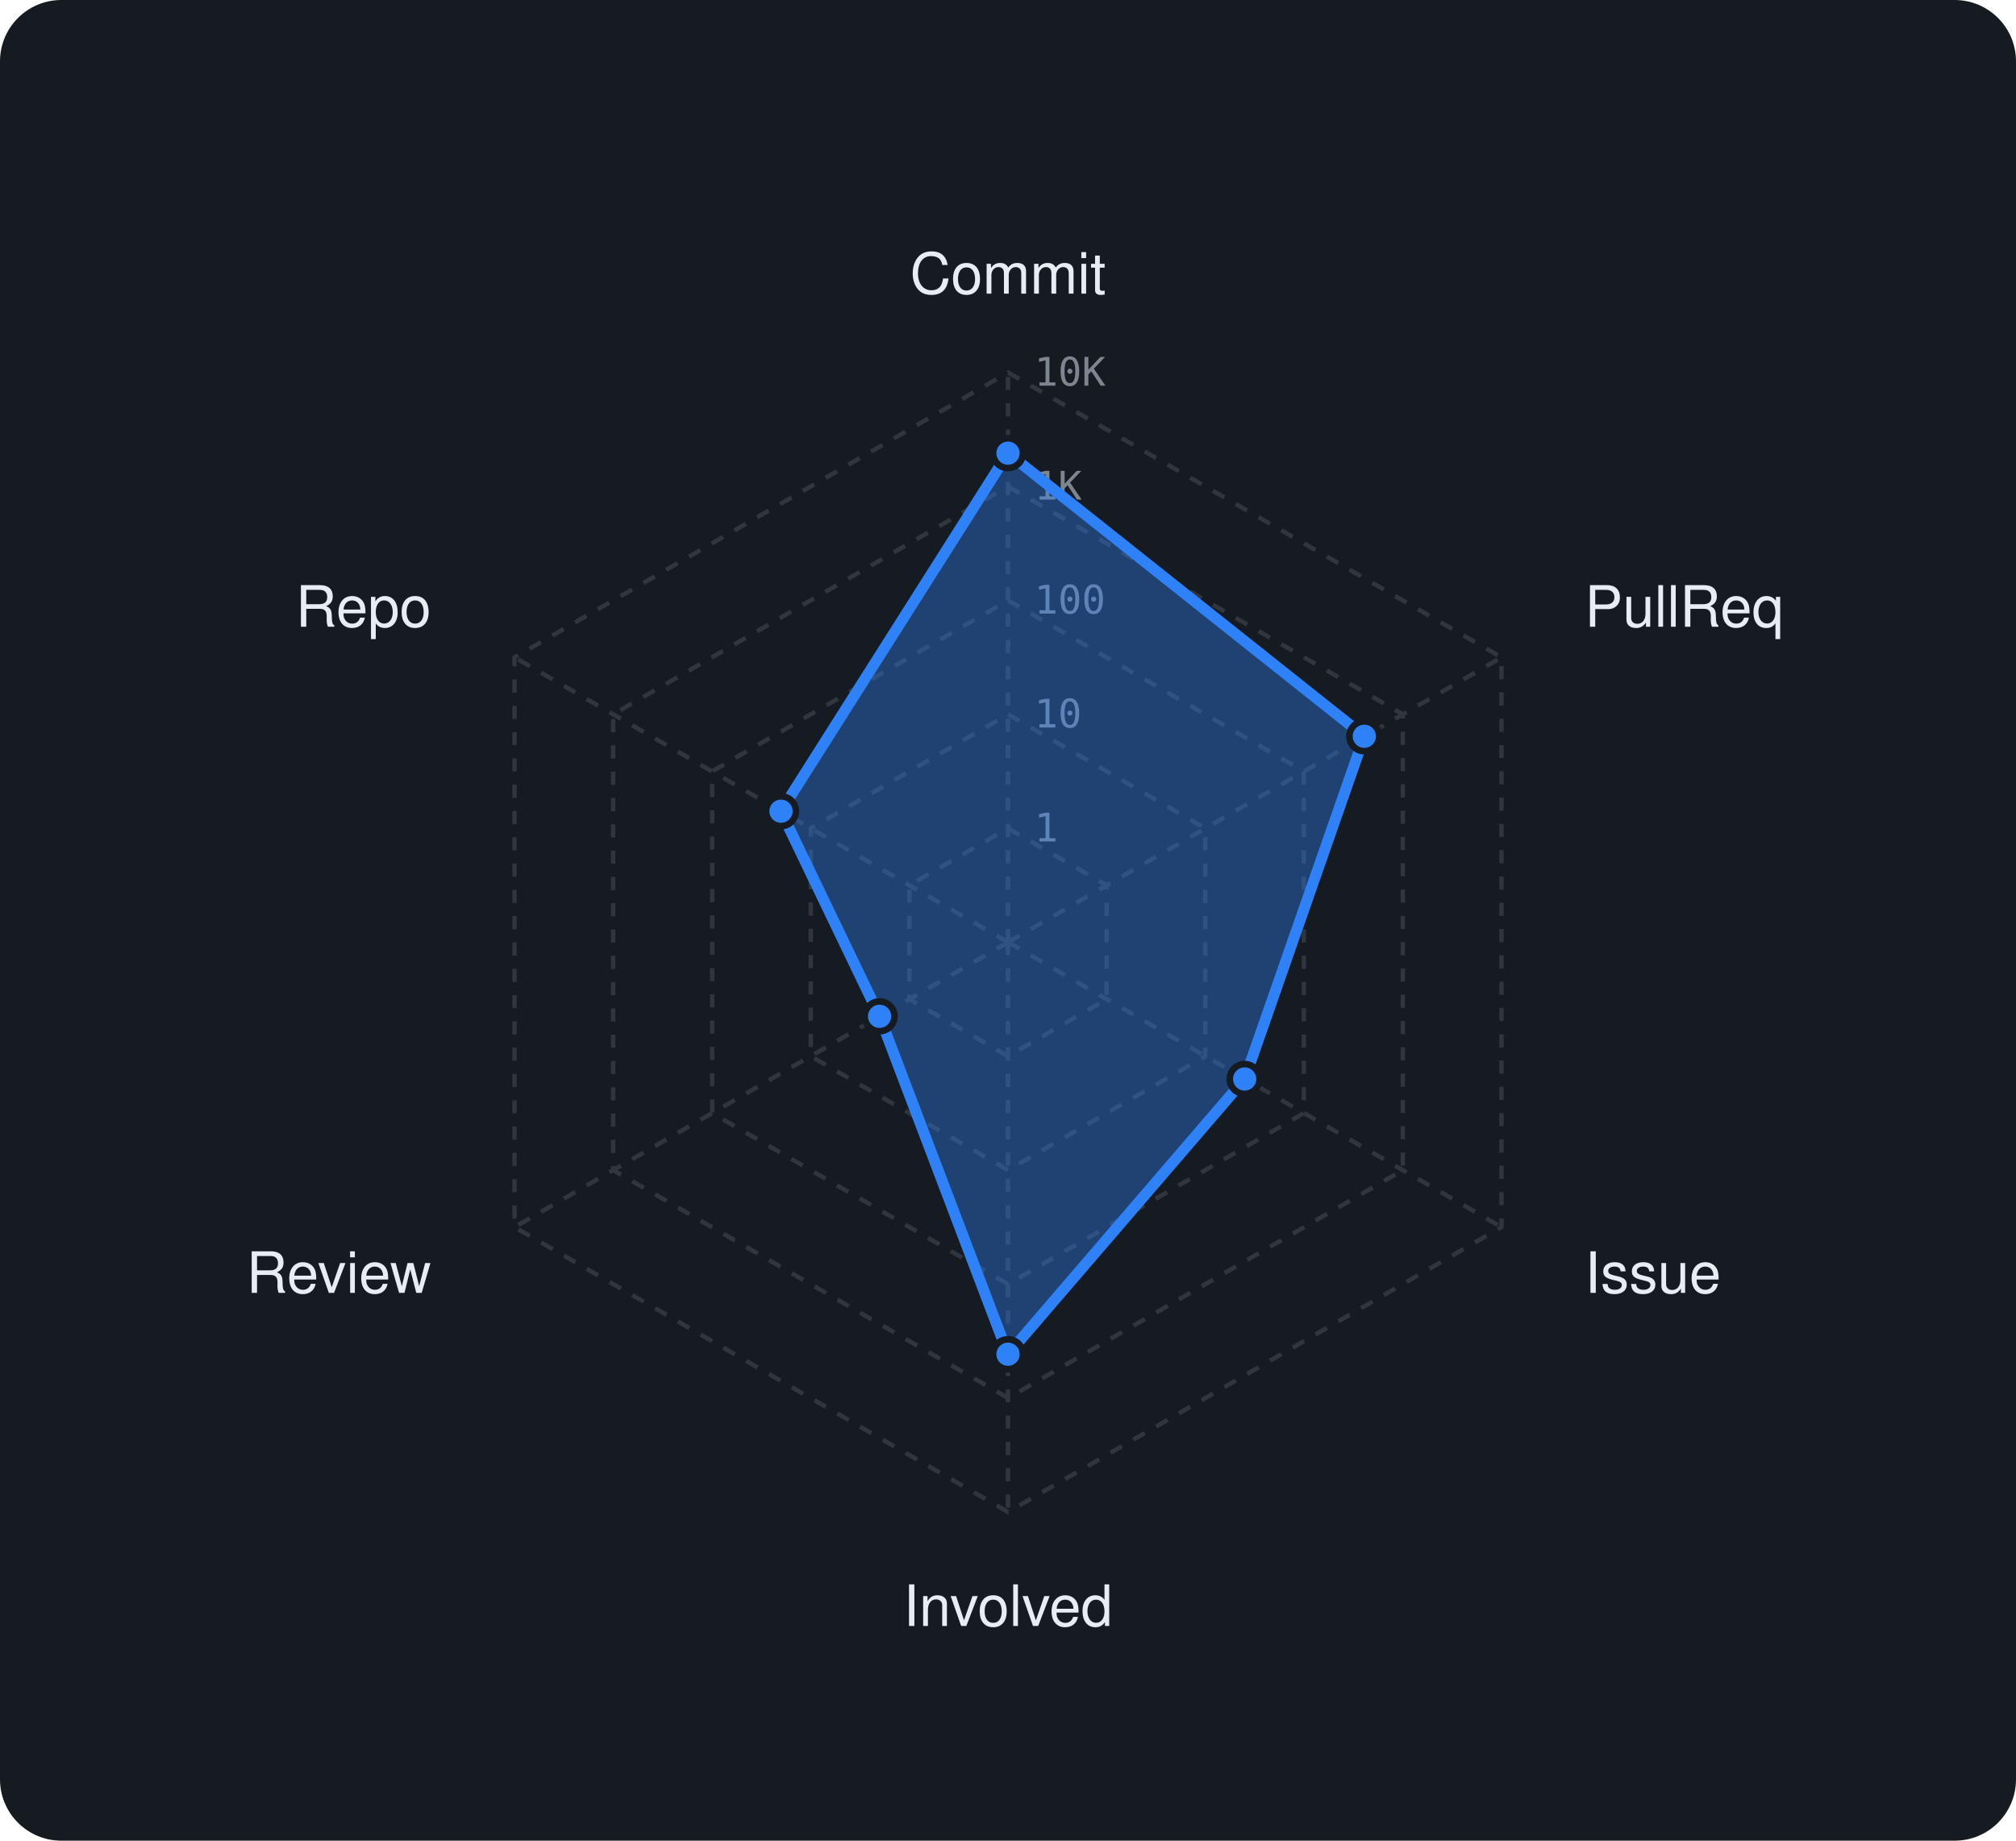
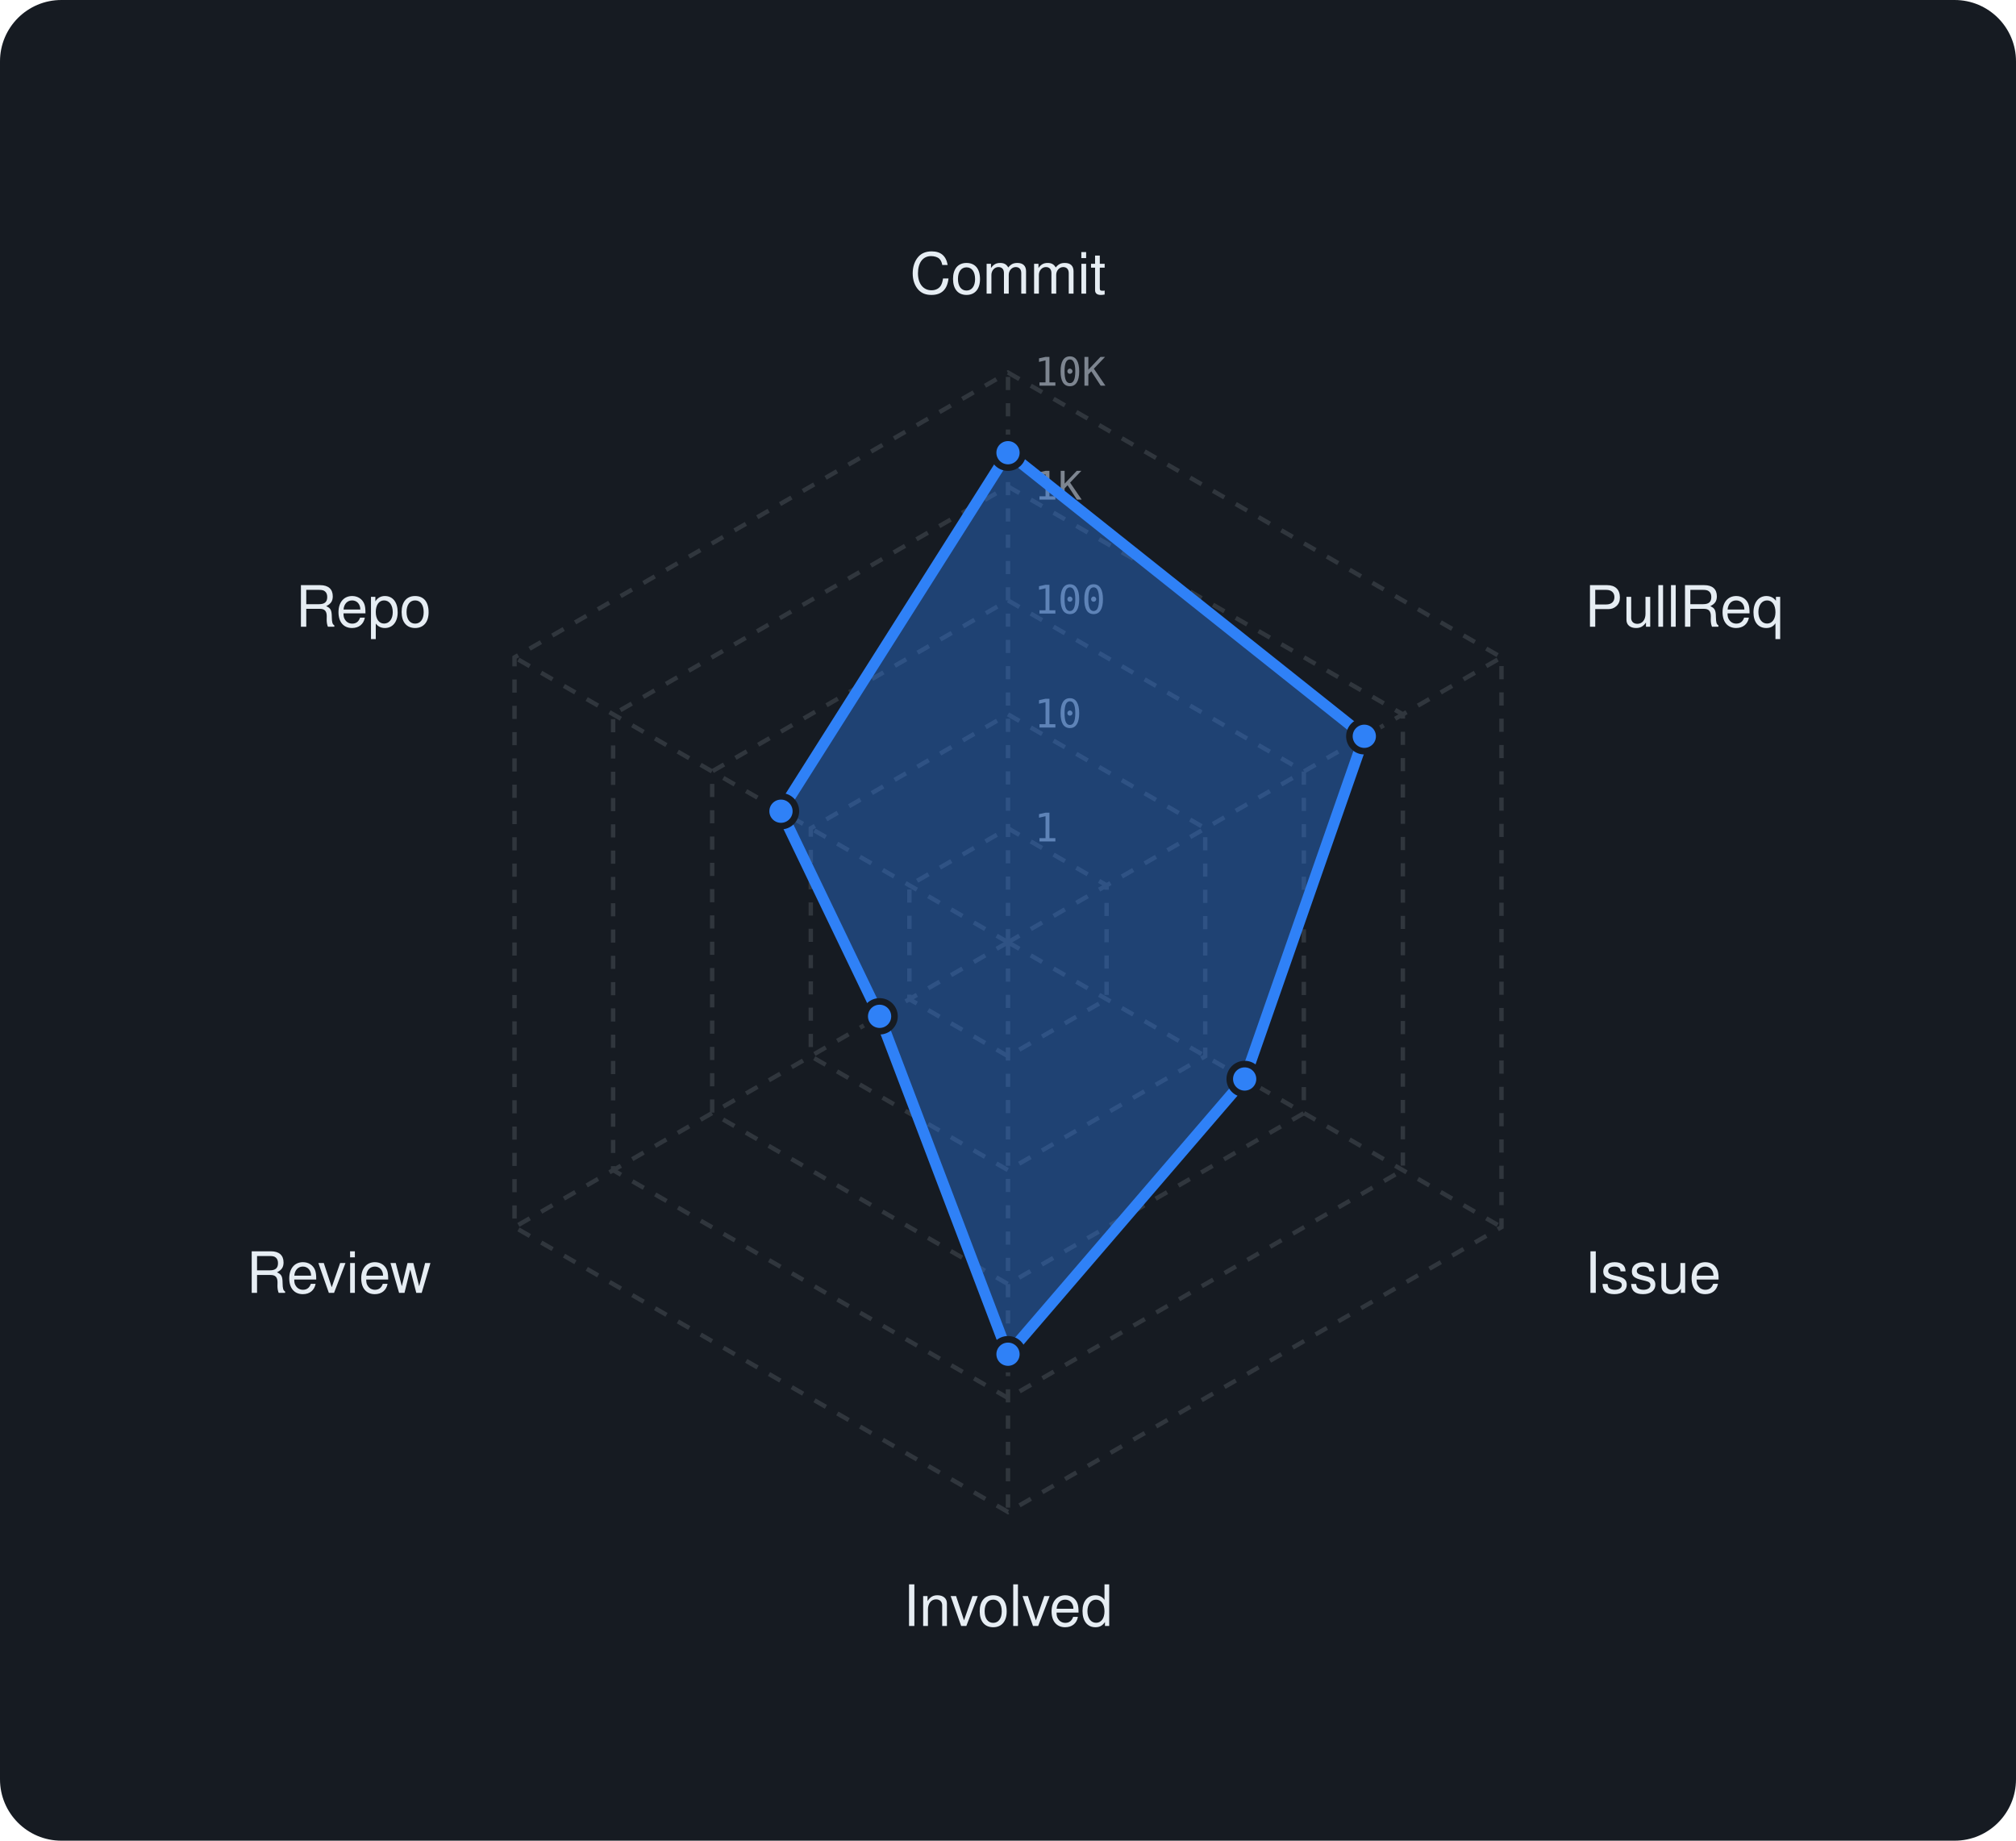
<svg xmlns="http://www.w3.org/2000/svg" viewBox="0 0 460 420" width="460" height="420" font-family="-apple-system,BlinkMacSystemFont,'Segoe UI',Helvetica,Arial,sans-serif">
  <rect width="460" height="420" rx="14" fill="#161b22" />
  <polygon points="230,189 252.5,202 252.5,228 230,241 207.5,228 207.5,202" fill="none" stroke="#30363d" stroke-width="1" stroke-dasharray="3 3" />
  <polygon points="230,163 275,189 275,241 230,267 185,241 185,189" fill="none" stroke="#30363d" stroke-width="1" stroke-dasharray="3 3" />
  <polygon points="230,137 297.5,176 297.5,254 230,293 162.5,254 162.5,176" fill="none" stroke="#30363d" stroke-width="1" stroke-dasharray="3 3" />
  <polygon points="230,111 320.1,163 320.1,267 230,319 139.9,267 139.9,163" fill="none" stroke="#30363d" stroke-width="1" stroke-dasharray="3 3" />
  <polygon points="230,85 342.6,150 342.6,280 230,345 117.4,280 117.4,150" fill="none" stroke="#30363d" stroke-width="1" stroke-dasharray="3 3" />
  <line x1="230" y1="215" x2="230" y2="85" stroke="#30363d" stroke-width="1" stroke-dasharray="3 3" />
  <line x1="230" y1="215" x2="342.6" y2="150" stroke="#30363d" stroke-width="1" stroke-dasharray="3 3" />
  <line x1="230" y1="215" x2="342.6" y2="280" stroke="#30363d" stroke-width="1" stroke-dasharray="3 3" />
  <line x1="230" y1="215" x2="230" y2="345" stroke="#30363d" stroke-width="1" stroke-dasharray="3 3" />
  <line x1="230" y1="215" x2="117.4" y2="280" stroke="#30363d" stroke-width="1" stroke-dasharray="3 3" />
  <line x1="230" y1="215" x2="117.4" y2="150" stroke="#30363d" stroke-width="1" stroke-dasharray="3 3" />
  <text x="236" y="192.0" font-size="9" font-family="monospace" fill="#7d8590">1</text>
  <text x="236" y="166.0" font-size="9" font-family="monospace" fill="#7d8590">10</text>
  <text x="236" y="140.0" font-size="9" font-family="monospace" fill="#7d8590">100</text>
  <text x="236" y="114.0" font-size="9" font-family="monospace" fill="#7d8590">1K</text>
  <text x="236" y="88.0" font-size="9" font-family="monospace" fill="#7d8590">10K</text>
  <text x="230.0" y="67.0" text-anchor="middle" font-size="13" fill="#e6edf3">Commit</text>
  <text x="361.6" y="143.0" text-anchor="start" font-size="13" fill="#e6edf3">PullReq</text>
  <text x="361.6" y="295.0" text-anchor="start" font-size="13" fill="#e6edf3">Issue</text>
  <text x="230.0" y="371.0" text-anchor="middle" font-size="13" fill="#e6edf3">Involved</text>
  <text x="98.4" y="295.0" text-anchor="end" font-size="13" fill="#e6edf3">Review</text>
  <text x="98.4" y="143.0" text-anchor="end" font-size="13" fill="#e6edf3">Repo</text>
-   <polygon points="230,103.4 311.3,168 284,246.2 230,309 200.7,231.9 178.2,185.1" fill="rgba(47,129,247,0.38)" stroke="#2f81f7" stroke-width="2.5" stroke-linejoin="round" />
-   <circle cx="230" cy="103.4" r="3.4" fill="#2f81f7" stroke="#161b22" stroke-width="1.5" />
+   <polygon points="230,103.3 311.3,168 284,246.2 230,309 200.7,231.9 178.2,185.1" fill="rgba(47,129,247,0.38)" stroke="#2f81f7" stroke-width="2.5" stroke-linejoin="round" />
+   <circle cx="230" cy="103.3" r="3.4" fill="#2f81f7" stroke="#161b22" stroke-width="1.5" />
  <circle cx="311.3" cy="168" r="3.4" fill="#2f81f7" stroke="#161b22" stroke-width="1.5" />
  <circle cx="284" cy="246.2" r="3.4" fill="#2f81f7" stroke="#161b22" stroke-width="1.5" />
  <circle cx="230" cy="309" r="3.4" fill="#2f81f7" stroke="#161b22" stroke-width="1.5" />
  <circle cx="200.7" cy="231.9" r="3.4" fill="#2f81f7" stroke="#161b22" stroke-width="1.5" />
  <circle cx="178.2" cy="185.1" r="3.4" fill="#2f81f7" stroke="#161b22" stroke-width="1.5" />
</svg>
